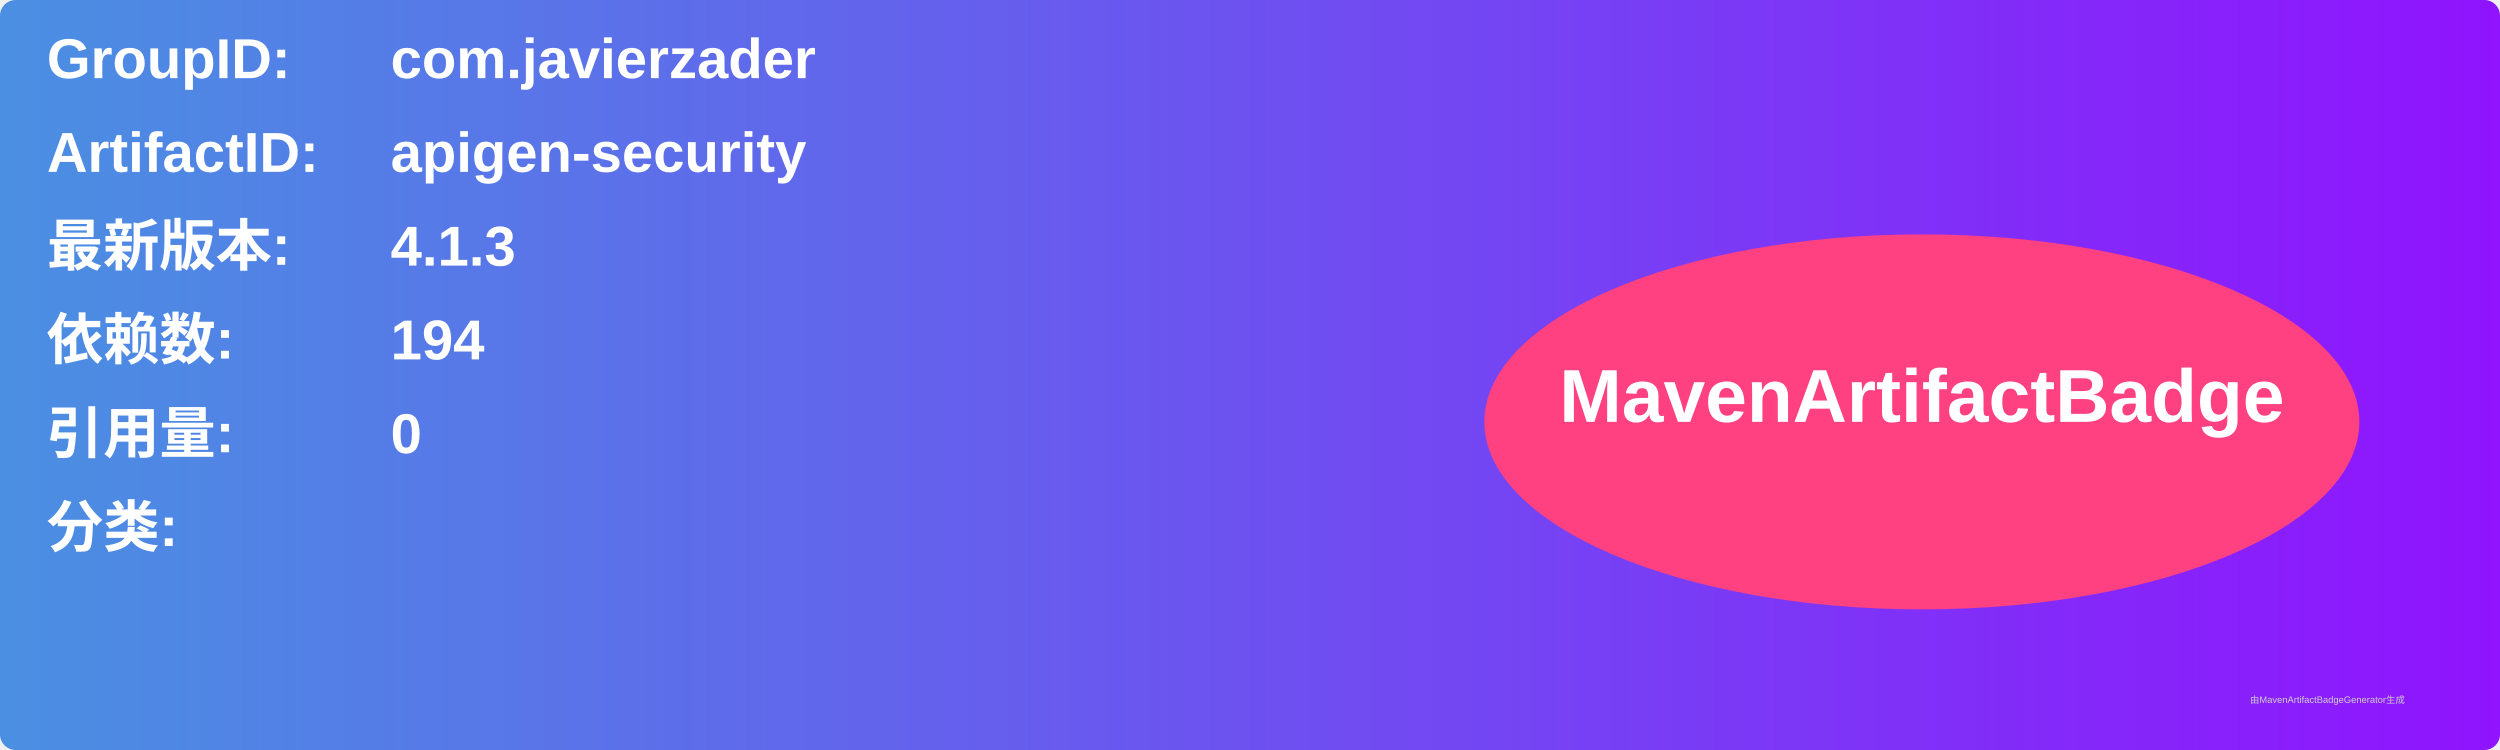
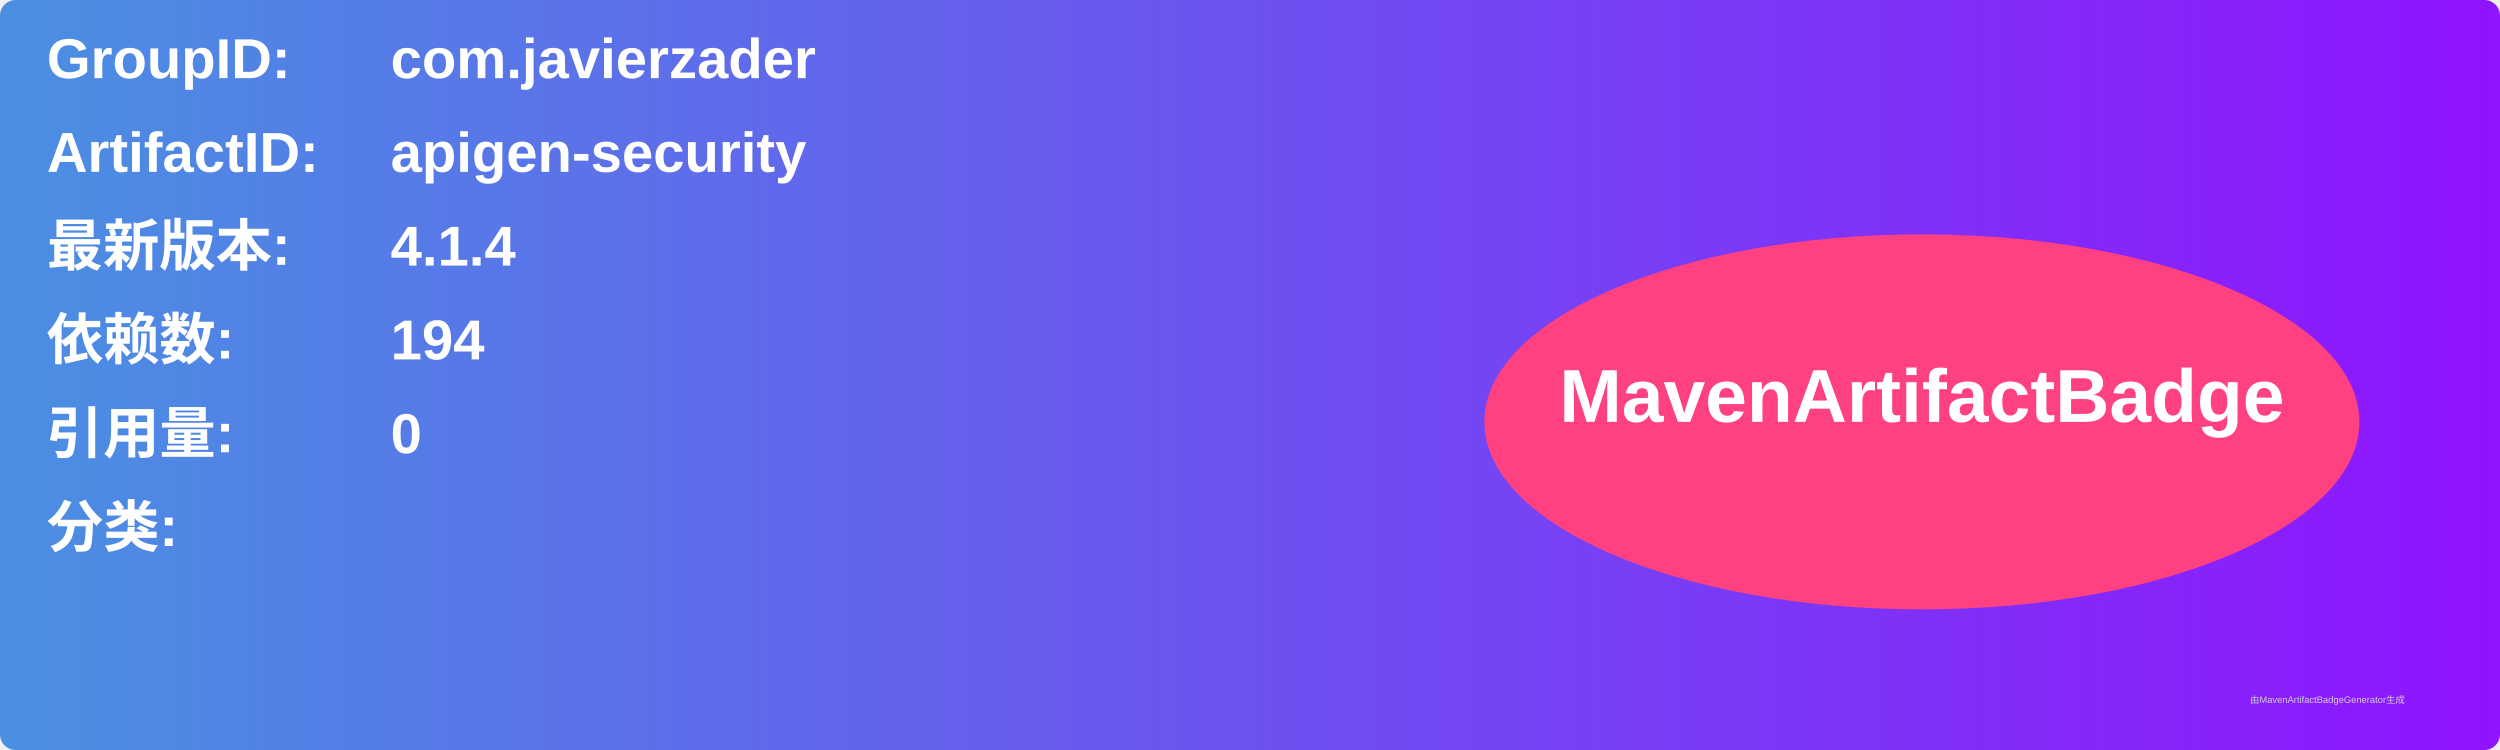
<svg xmlns="http://www.w3.org/2000/svg" width="800" height="240" viewBox="0 0 800 240">
  <linearGradient id="grad" x1="0%" y1="0%" x2="100%" y2="0%">
    <stop offset="0%" stop-color="#4a90e2" />
    <stop offset="100%" stop-color="#9013fe" />
  </linearGradient>
  <rect width="100%" height="100%" rx="5" ry="5" fill="url(#grad)" />
  <g transform="translate(15, 15)">
    <text x="0" y="10" font-family="Arial" font-size="18" fill="white" font-weight="bold" width="260">GroupID:</text>
    <text x="110" y="10" font-family="Arial" font-size="18" fill="white" font-weight="bold" width="460">com.javierzader</text>
    <text x="0" y="40" font-family="Arial" font-size="18" fill="white" font-weight="bold" width="260">ArtifactID:</text>
    <text x="110" y="40" font-family="Arial" font-size="18" fill="white" font-weight="bold" width="460">apigen-security</text>
    <text x="0" y="70" font-family="Arial" font-size="18" fill="white" font-weight="bold">最新版本:</text>
    <text x="110" y="70" font-family="Arial" font-size="18" fill="white" font-weight="bold">
-       <tspan font-weight="bold">4.1.3</tspan>
+       <tspan font-weight="bold">4.1.4</tspan>
    </text>
    <text x="0" y="100" font-family="Arial" font-size="18" fill="white" font-weight="bold">依赖数: </text>
    <text x="110" y="100" font-family="Arial" font-size="18" fill="white">
      <tspan font-weight="bold">194</tspan>
    </text>
    <text x="0" y="130" font-family="Arial" font-size="18" fill="white" font-weight="bold">引用量: </text>
    <text x="110" y="130" font-family="Arial" font-size="18" fill="white">
      <tspan font-weight="bold">0</tspan>
    </text>
    <text x="0" y="160" font-family="Arial" font-size="18" fill="white" font-weight="bold">分类:</text>
    <text x="10" y="190" font-family="Arial" font-size="10" fill="white">
      <tspan font-weight="bold" />
    </text>
    <ellipse cx="600" cy="120" rx="140" ry="60" fill="#ff4081" />
    <text x="600" y="120" text-anchor="middle" font-family="Arial" font-size="24" fill="white" font-weight="bold">MavenArtifactBadge</text>
  </g>
  <text x="720" y="225" font-family="Arial" font-size="3" fill="#d0d0d0">由MavenArtifactBadgeGenerator生成</text>
</svg>
